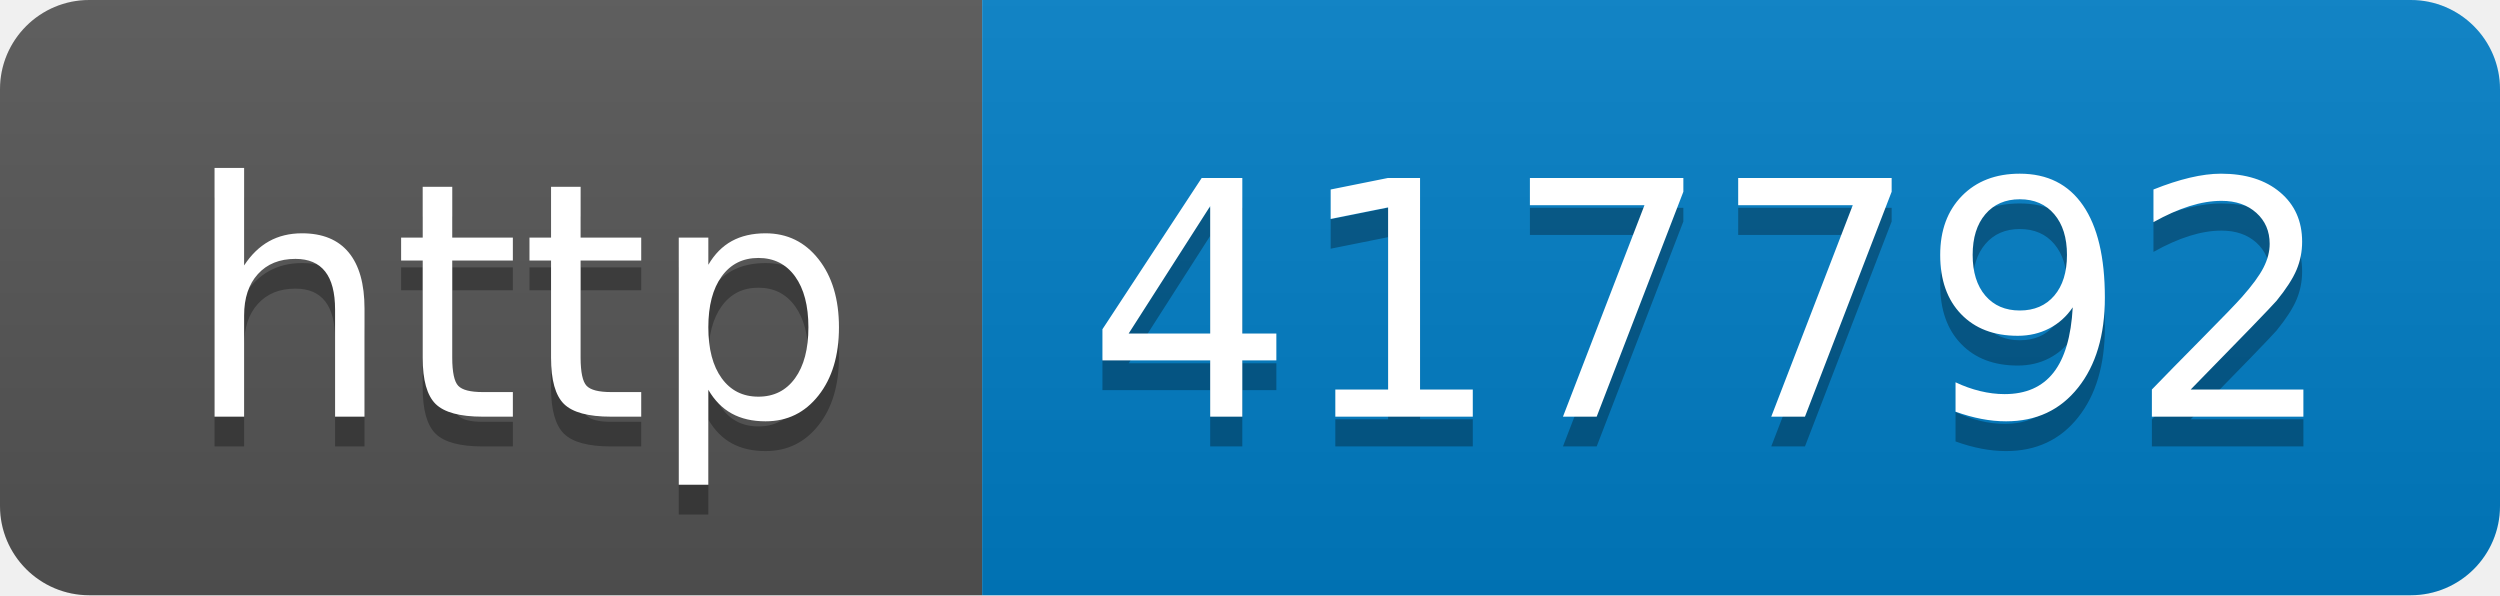
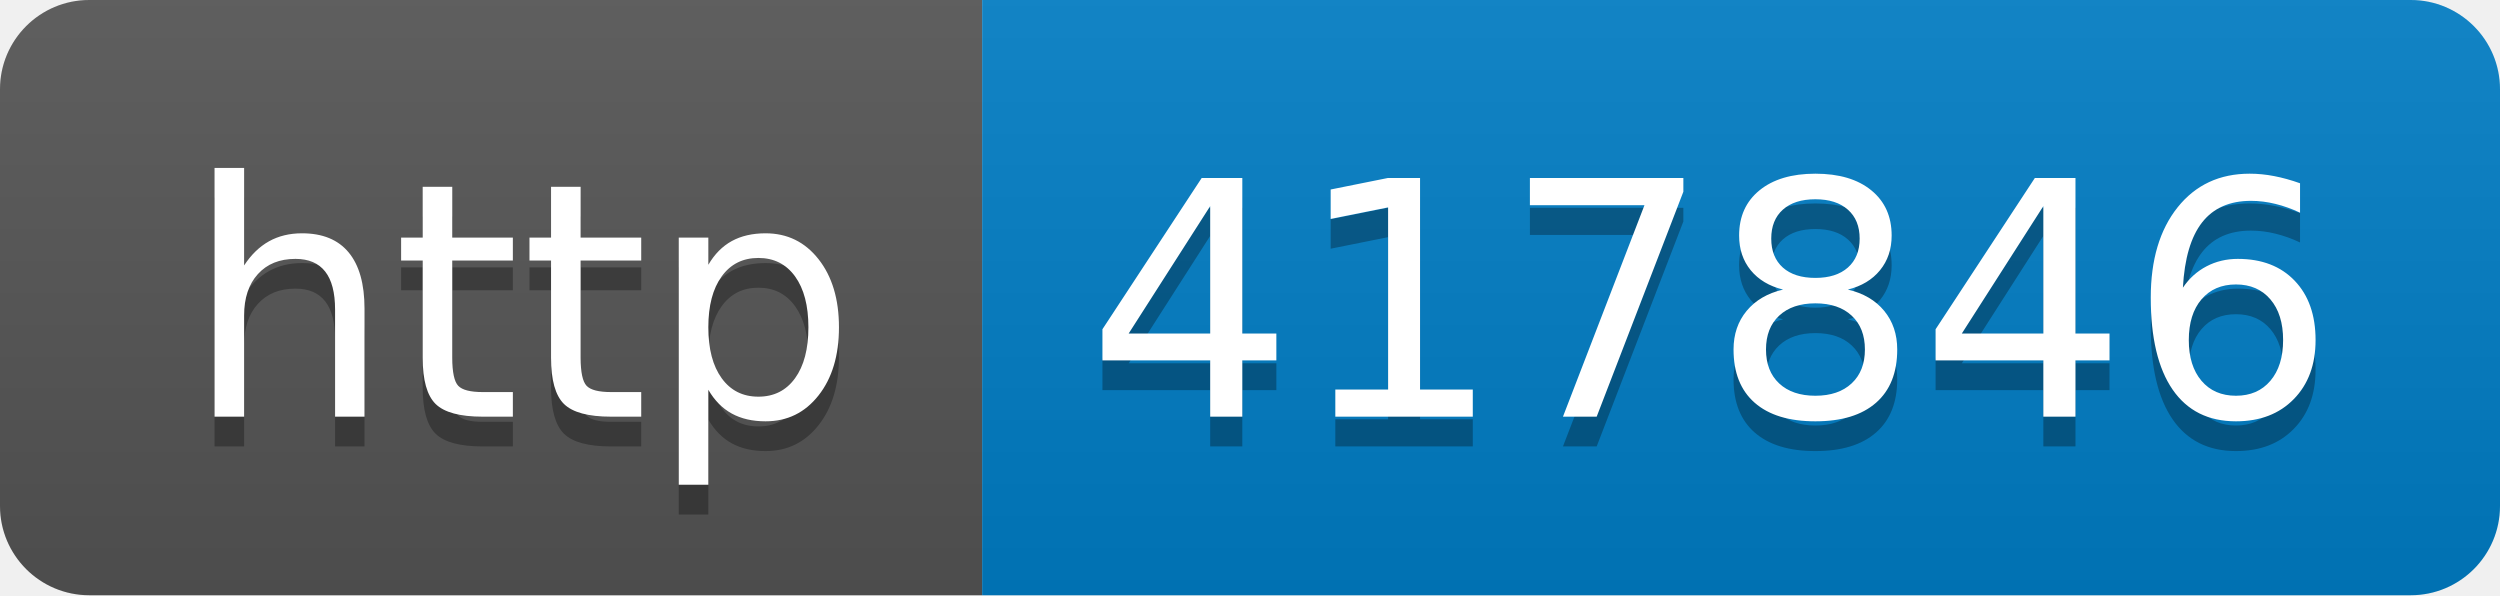
- <svg xmlns="http://www.w3.org/2000/svg" width="84" height="20" role="img" aria-label="http: 417792">
+ <svg xmlns="http://www.w3.org/2000/svg" width="84" height="20" role="img" aria-label="http: 417846">
  <linearGradient id="s" x2="0" y2="100%">
    <stop offset="0" stop-color="#bbb" stop-opacity=".1" />
    <stop offset="1" stop-opacity=".1" />
  </linearGradient>
  <clipPath id="r">
    <rect width="84" height="20" rx="3" fill="#fff" />
  </clipPath>
  <g clip-path="url(#r)">
    <rect width="33" height="20" fill="#555" />
    <rect x="33" width="51" height="20" fill="#007ec6" />
    <rect width="84" height="20" fill="url(#s)" />
  </g>
  <g fill="#fff" text-anchor="middle" font-family="Verdana,Geneva,DejaVu Sans,sans-serif" text-rendering="geometricPrecision" font-size="110">
    <text aria-hidden="true" x="175" y="150" fill="#010101" fill-opacity=".3" transform="scale(.1)" textLength="230">http</text>
    <text x="175" y="140" transform="scale(.1)" fill="#fff" textLength="230">http</text>
-     <text aria-hidden="true" x="575" y="150" fill="#010101" fill-opacity=".3" transform="scale(.1)" textLength="410">417792</text>
-     <text x="575" y="140" transform="scale(.1)" fill="#fff" textLength="410">417792</text>
+     <text aria-hidden="true" x="575" y="150" fill="#010101" fill-opacity=".3" transform="scale(.1)" textLength="410">417846</text>
+     <text x="575" y="140" transform="scale(.1)" fill="#fff" textLength="410">417846</text>
  </g>
</svg>
